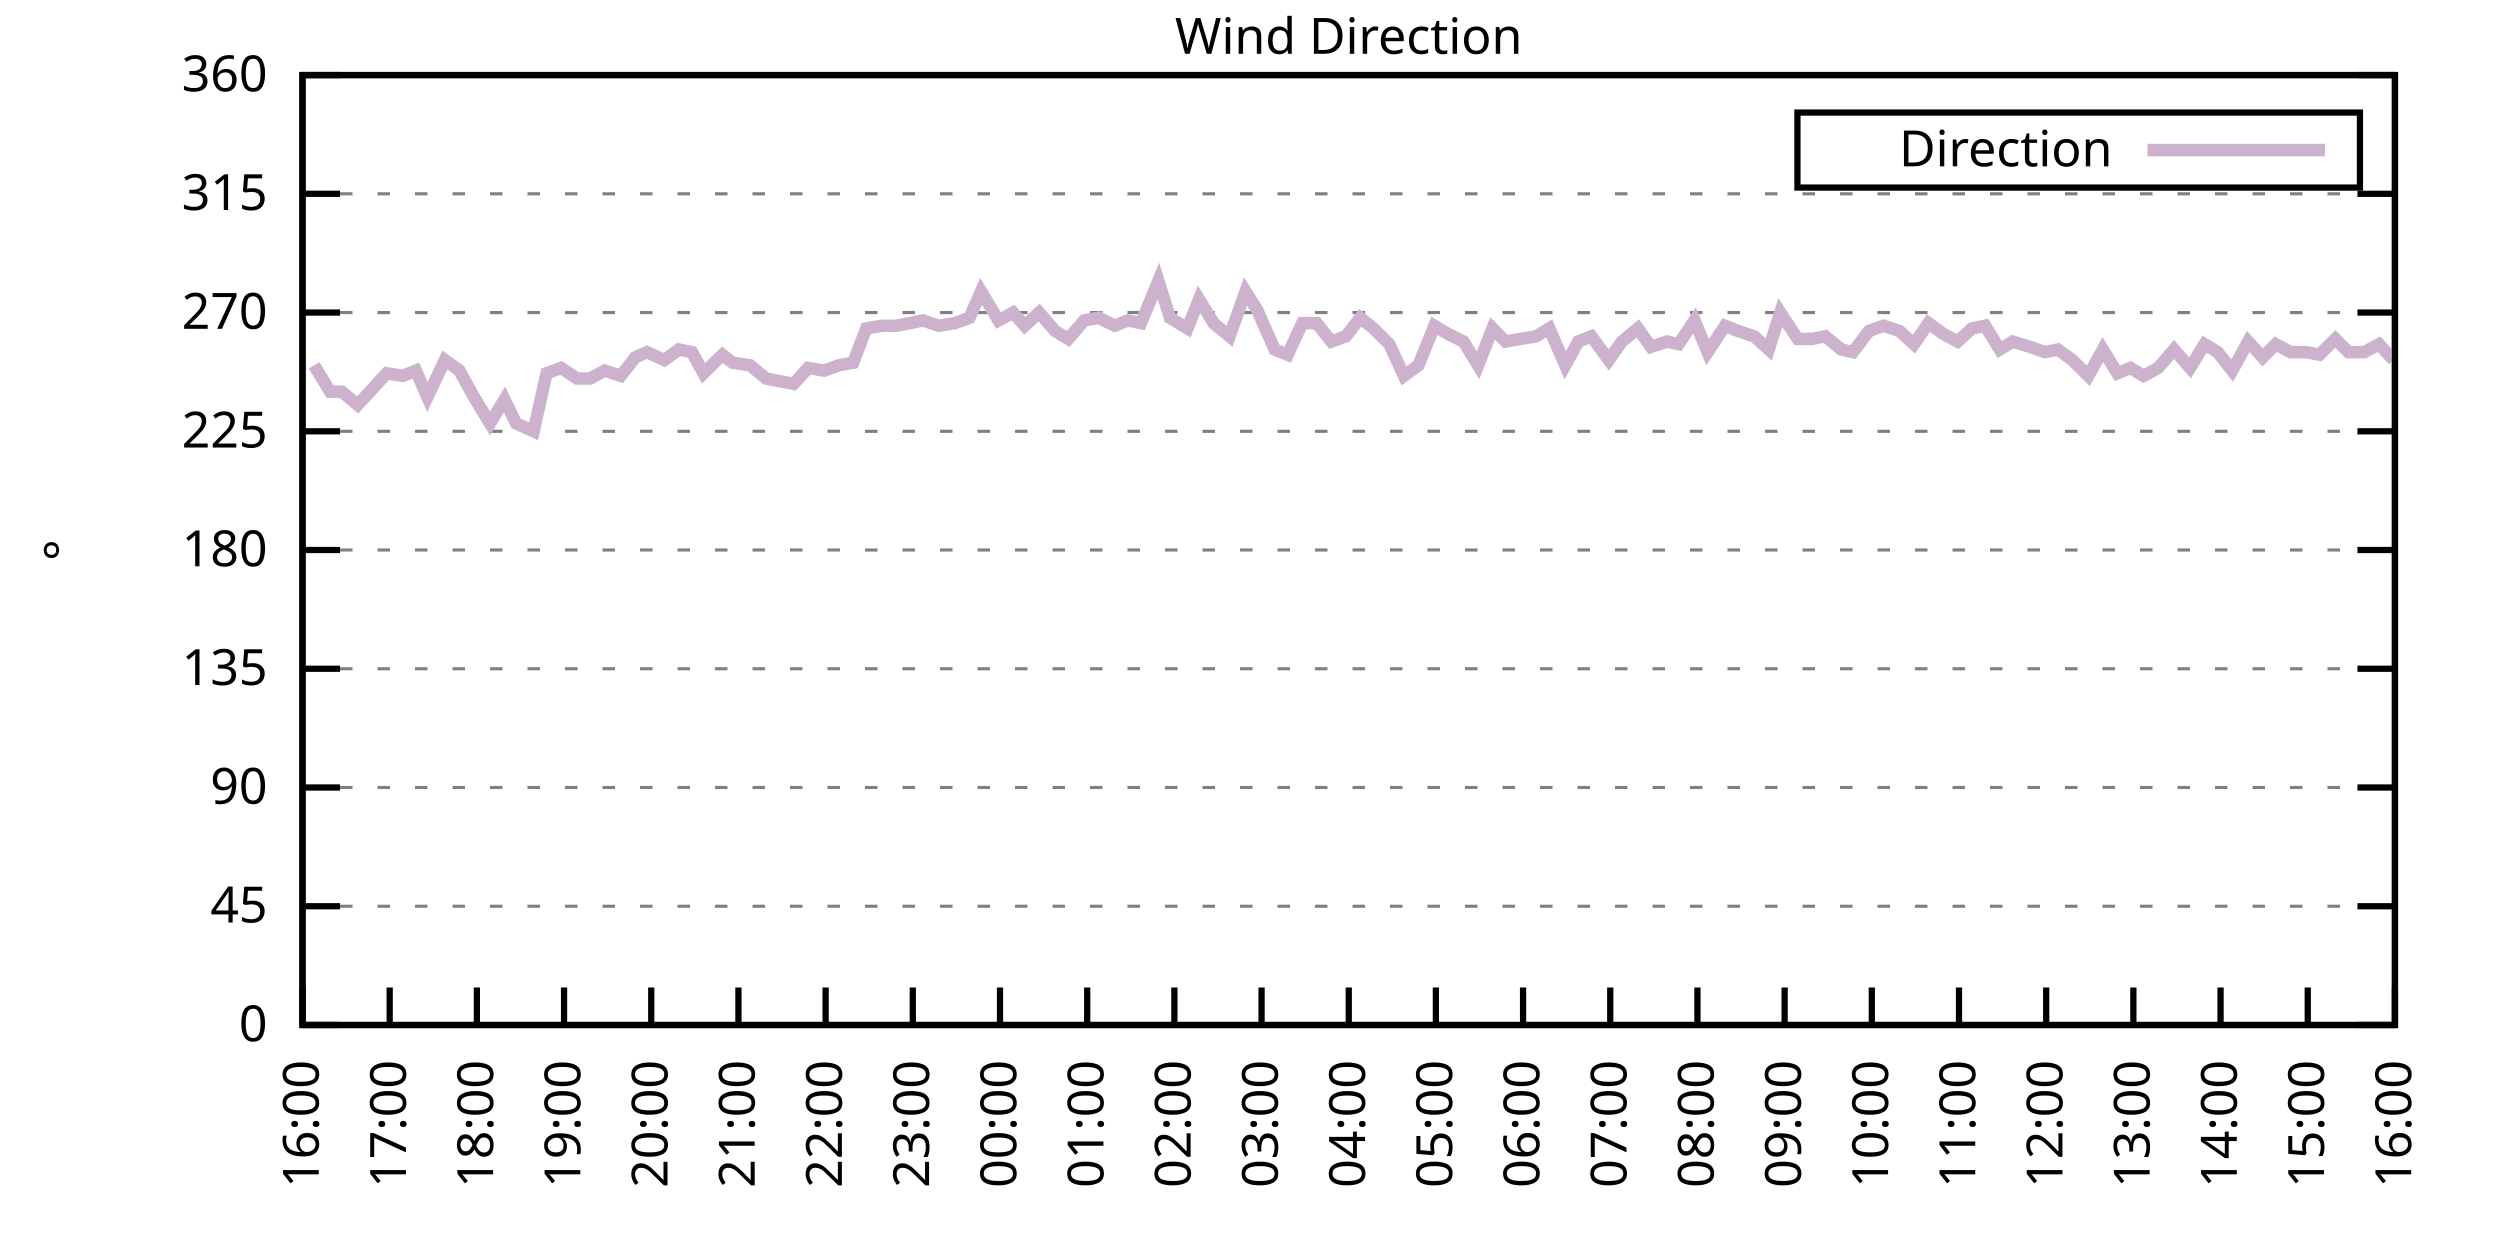
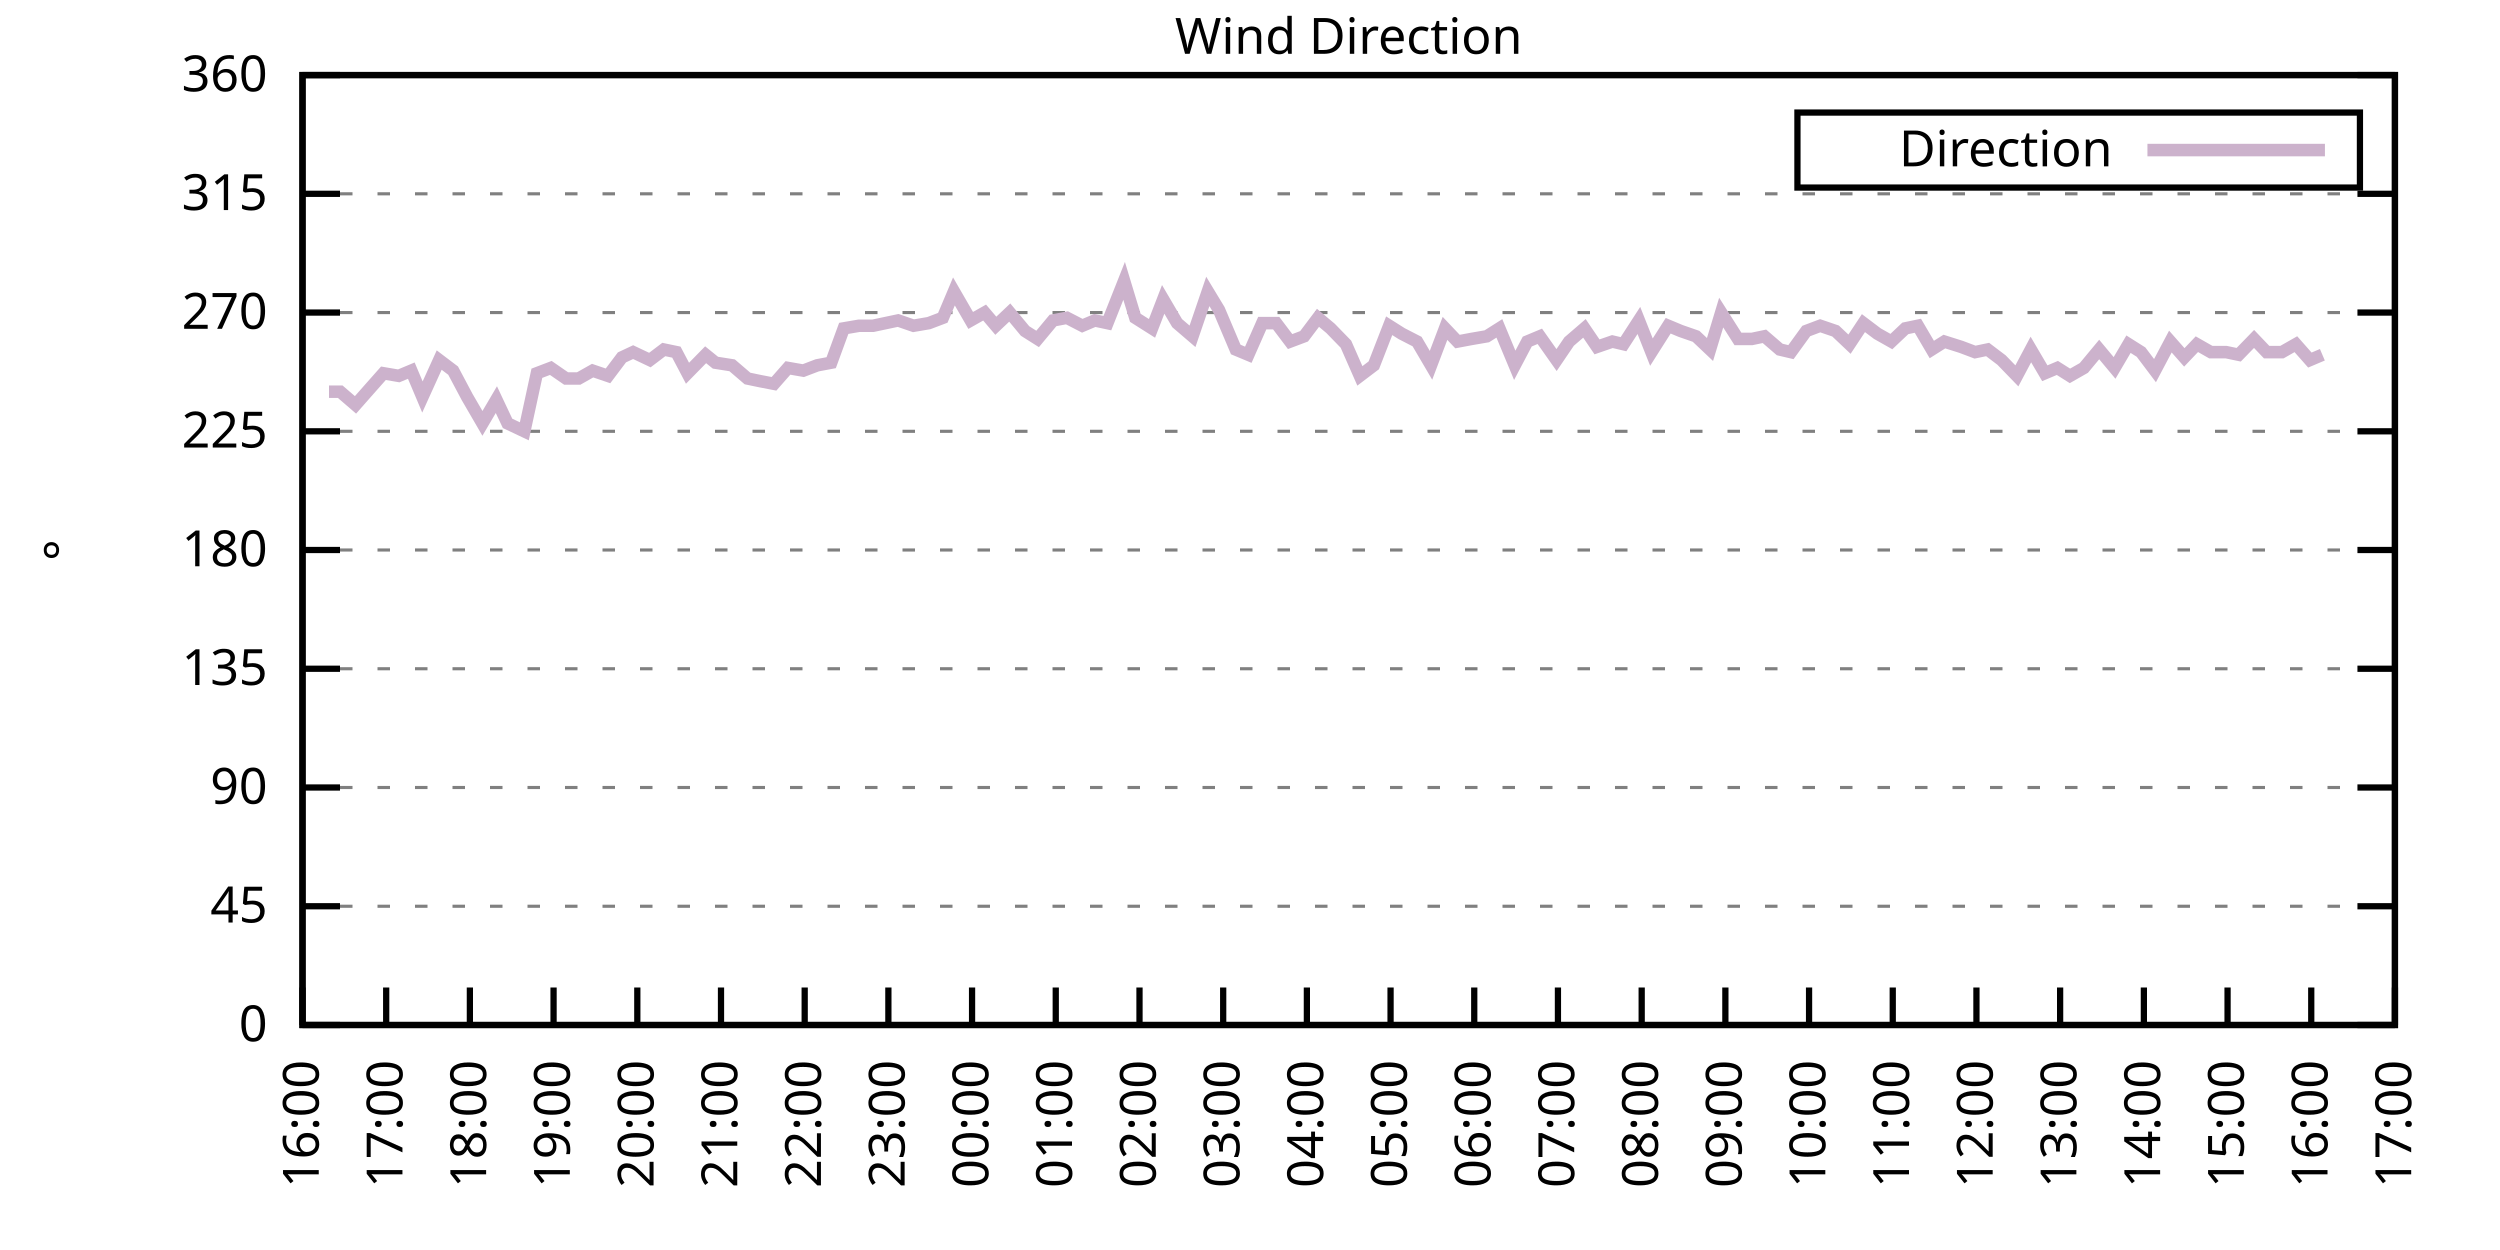
<svg xmlns="http://www.w3.org/2000/svg" xmlns:xlink="http://www.w3.org/1999/xlink" width="400" height="200" viewBox="0 0 400 200">
  <g id="gnuplot_canvas">
    <rect x="0" y="0" width="400" height="200" fill="none" />
    <defs>
      <circle id="gpDot" r="0.5" stroke-width="0.5" stroke="currentColor" />
      <path id="gpPt0" stroke-width="0.333" stroke="currentColor" d="M-1,0 h2 M0,-1 v2" />
      <path id="gpPt1" stroke-width="0.333" stroke="currentColor" d="M-1,-1 L1,1 M1,-1 L-1,1" />
      <path id="gpPt2" stroke-width="0.333" stroke="currentColor" d="M-1,0 L1,0 M0,-1 L0,1 M-1,-1 L1,1 M-1,1 L1,-1" />
      <rect id="gpPt3" stroke-width="0.333" stroke="currentColor" x="-1" y="-1" width="2" height="2" />
      <rect id="gpPt4" stroke-width="0.333" stroke="currentColor" fill="currentColor" x="-1" y="-1" width="2" height="2" />
      <circle id="gpPt5" stroke-width="0.333" stroke="currentColor" cx="0" cy="0" r="1" />
      <use xlink:href="#gpPt5" id="gpPt6" fill="currentColor" stroke="none" />
      <path id="gpPt7" stroke-width="0.333" stroke="currentColor" d="M0,-1.33 L-1.33,0.67 L1.33,0.67 z" />
      <use xlink:href="#gpPt7" id="gpPt8" fill="currentColor" stroke="none" />
      <use xlink:href="#gpPt7" id="gpPt9" stroke="currentColor" transform="rotate(180)" />
      <use xlink:href="#gpPt9" id="gpPt10" fill="currentColor" stroke="none" />
      <use xlink:href="#gpPt3" id="gpPt11" stroke="currentColor" transform="rotate(45)" />
      <use xlink:href="#gpPt11" id="gpPt12" fill="currentColor" stroke="none" />
      <path id="gpPt13" stroke-width="0.333" stroke="currentColor" d="M0,1.330 L1.265,0.411 L0.782,-1.067 L-0.782,-1.076 L-1.265,0.411 z" />
      <use xlink:href="#gpPt13" id="gpPt14" fill="currentColor" stroke="none" />
      <filter id="textbox" filterUnits="objectBoundingBox" x="0" y="0" height="1" width="1">
        <feFlood flood-color="white" flood-opacity="1" result="bgnd" />
        <feComposite in="SourceGraphic" in2="bgnd" operator="atop" />
      </filter>
      <filter id="greybox" filterUnits="objectBoundingBox" x="0" y="0" height="1" width="1">
        <feFlood flood-color="lightgrey" flood-opacity="1" result="grey" />
        <feComposite in="SourceGraphic" in2="grey" operator="atop" />
      </filter>
    </defs>
    <g fill="none" color="white" stroke="currentColor" stroke-width="1.00" stroke-linecap="butt" stroke-linejoin="miter">
</g>
    <g fill="none" color="black" stroke="currentColor" stroke-width="1.00" stroke-linecap="butt" stroke-linejoin="miter">
      <g stroke="none" shape-rendering="crispEdges">
        <polygon fill="rgb(255, 255, 255)" points="48.40,164.00 383.18,164.00 383.18,12.02 48.40,12.02 " />
      </g>
    </g>
    <g fill="none" color="black" stroke="currentColor" stroke-width="1.00" stroke-linecap="butt" stroke-linejoin="miter">
</g>
    <g fill="none" color="black" stroke="black" stroke-width="0.50" stroke-linecap="butt" stroke-linejoin="miter">
</g>
    <g fill="none" color="gray" stroke="currentColor" stroke-width="0.50" stroke-linecap="butt" stroke-linejoin="miter">
      <path stroke="gray" stroke-dasharray="2,4" class="gridline" d="M48.40,164.00 L383.19,164.00  " />
    </g>
    <g fill="none" color="gray" stroke="gray" stroke-width="1.00" stroke-linecap="butt" stroke-linejoin="miter">
</g>
    <g fill="none" color="black" stroke="currentColor" stroke-width="1.00" stroke-linecap="butt" stroke-linejoin="miter">
      <path stroke="black" d="M48.40,164.00 L54.40,164.00 M383.19,164.00 L377.19,164.00  " />
      <g transform="translate(42.80,166.60)" stroke="none" fill="black" font-family="Sans" font-size="8.00" text-anchor="end">
        <text>
          <tspan font-family="Sans"> 0</tspan>
        </text>
      </g>
    </g>
    <g fill="none" color="black" stroke="currentColor" stroke-width="1.00" stroke-linecap="butt" stroke-linejoin="miter">
</g>
    <g fill="none" color="black" stroke="black" stroke-width="0.50" stroke-linecap="butt" stroke-linejoin="miter">
</g>
    <g fill="none" color="gray" stroke="currentColor" stroke-width="0.50" stroke-linecap="butt" stroke-linejoin="miter">
      <path stroke="gray" stroke-dasharray="2,4" class="gridline" d="M48.40,145.00 L383.19,145.00  " />
    </g>
    <g fill="none" color="gray" stroke="gray" stroke-width="1.00" stroke-linecap="butt" stroke-linejoin="miter">
</g>
    <g fill="none" color="black" stroke="currentColor" stroke-width="1.00" stroke-linecap="butt" stroke-linejoin="miter">
      <path stroke="black" d="M48.40,145.00 L54.40,145.00 M383.19,145.00 L377.19,145.00  " />
      <g transform="translate(42.80,147.60)" stroke="none" fill="black" font-family="Sans" font-size="8.00" text-anchor="end">
        <text>
          <tspan font-family="Sans"> 45</tspan>
        </text>
      </g>
    </g>
    <g fill="none" color="black" stroke="currentColor" stroke-width="1.00" stroke-linecap="butt" stroke-linejoin="miter">
</g>
    <g fill="none" color="black" stroke="black" stroke-width="0.50" stroke-linecap="butt" stroke-linejoin="miter">
</g>
    <g fill="none" color="gray" stroke="currentColor" stroke-width="0.50" stroke-linecap="butt" stroke-linejoin="miter">
      <path stroke="gray" stroke-dasharray="2,4" class="gridline" d="M48.40,126.00 L383.19,126.00  " />
    </g>
    <g fill="none" color="gray" stroke="gray" stroke-width="1.00" stroke-linecap="butt" stroke-linejoin="miter">
</g>
    <g fill="none" color="black" stroke="currentColor" stroke-width="1.00" stroke-linecap="butt" stroke-linejoin="miter">
      <path stroke="black" d="M48.40,126.00 L54.40,126.00 M383.19,126.00 L377.19,126.00  " />
      <g transform="translate(42.80,128.60)" stroke="none" fill="black" font-family="Sans" font-size="8.00" text-anchor="end">
        <text>
          <tspan font-family="Sans"> 90</tspan>
        </text>
      </g>
    </g>
    <g fill="none" color="black" stroke="currentColor" stroke-width="1.00" stroke-linecap="butt" stroke-linejoin="miter">
</g>
    <g fill="none" color="black" stroke="black" stroke-width="0.50" stroke-linecap="butt" stroke-linejoin="miter">
</g>
    <g fill="none" color="gray" stroke="currentColor" stroke-width="0.50" stroke-linecap="butt" stroke-linejoin="miter">
      <path stroke="gray" stroke-dasharray="2,4" class="gridline" d="M48.40,107.00 L383.19,107.00  " />
    </g>
    <g fill="none" color="gray" stroke="gray" stroke-width="1.00" stroke-linecap="butt" stroke-linejoin="miter">
</g>
    <g fill="none" color="black" stroke="currentColor" stroke-width="1.00" stroke-linecap="butt" stroke-linejoin="miter">
      <path stroke="black" d="M48.40,107.00 L54.40,107.00 M383.19,107.00 L377.19,107.00  " />
      <g transform="translate(42.80,109.60)" stroke="none" fill="black" font-family="Sans" font-size="8.00" text-anchor="end">
        <text>
          <tspan font-family="Sans"> 135</tspan>
        </text>
      </g>
    </g>
    <g fill="none" color="black" stroke="currentColor" stroke-width="1.00" stroke-linecap="butt" stroke-linejoin="miter">
</g>
    <g fill="none" color="black" stroke="black" stroke-width="0.50" stroke-linecap="butt" stroke-linejoin="miter">
</g>
    <g fill="none" color="gray" stroke="currentColor" stroke-width="0.50" stroke-linecap="butt" stroke-linejoin="miter">
      <path stroke="gray" stroke-dasharray="2,4" class="gridline" d="M48.40,88.00 L383.19,88.00  " />
    </g>
    <g fill="none" color="gray" stroke="gray" stroke-width="1.00" stroke-linecap="butt" stroke-linejoin="miter">
</g>
    <g fill="none" color="black" stroke="currentColor" stroke-width="1.00" stroke-linecap="butt" stroke-linejoin="miter">
      <path stroke="black" d="M48.40,88.00 L54.40,88.00 M383.19,88.00 L377.19,88.00  " />
      <g transform="translate(42.80,90.60)" stroke="none" fill="black" font-family="Sans" font-size="8.00" text-anchor="end">
        <text>
          <tspan font-family="Sans"> 180</tspan>
        </text>
      </g>
    </g>
    <g fill="none" color="black" stroke="currentColor" stroke-width="1.00" stroke-linecap="butt" stroke-linejoin="miter">
</g>
    <g fill="none" color="black" stroke="black" stroke-width="0.50" stroke-linecap="butt" stroke-linejoin="miter">
</g>
    <g fill="none" color="gray" stroke="currentColor" stroke-width="0.50" stroke-linecap="butt" stroke-linejoin="miter">
      <path stroke="gray" stroke-dasharray="2,4" class="gridline" d="M48.40,69.01 L383.19,69.01  " />
    </g>
    <g fill="none" color="gray" stroke="gray" stroke-width="1.00" stroke-linecap="butt" stroke-linejoin="miter">
</g>
    <g fill="none" color="black" stroke="currentColor" stroke-width="1.00" stroke-linecap="butt" stroke-linejoin="miter">
      <path stroke="black" d="M48.40,69.01 L54.40,69.01 M383.19,69.01 L377.19,69.01  " />
      <g transform="translate(42.80,71.61)" stroke="none" fill="black" font-family="Sans" font-size="8.00" text-anchor="end">
        <text>
          <tspan font-family="Sans"> 225</tspan>
        </text>
      </g>
    </g>
    <g fill="none" color="black" stroke="currentColor" stroke-width="1.00" stroke-linecap="butt" stroke-linejoin="miter">
</g>
    <g fill="none" color="black" stroke="black" stroke-width="0.50" stroke-linecap="butt" stroke-linejoin="miter">
</g>
    <g fill="none" color="gray" stroke="currentColor" stroke-width="0.50" stroke-linecap="butt" stroke-linejoin="miter">
      <path stroke="gray" stroke-dasharray="2,4" class="gridline" d="M48.40,50.01 L383.19,50.01  " />
    </g>
    <g fill="none" color="gray" stroke="gray" stroke-width="1.00" stroke-linecap="butt" stroke-linejoin="miter">
</g>
    <g fill="none" color="black" stroke="currentColor" stroke-width="1.00" stroke-linecap="butt" stroke-linejoin="miter">
      <path stroke="black" d="M48.40,50.01 L54.40,50.01 M383.19,50.01 L377.19,50.01  " />
      <g transform="translate(42.80,52.61)" stroke="none" fill="black" font-family="Sans" font-size="8.00" text-anchor="end">
        <text>
          <tspan font-family="Sans"> 270</tspan>
        </text>
      </g>
    </g>
    <g fill="none" color="black" stroke="currentColor" stroke-width="1.00" stroke-linecap="butt" stroke-linejoin="miter">
</g>
    <g fill="none" color="black" stroke="black" stroke-width="0.50" stroke-linecap="butt" stroke-linejoin="miter">
</g>
    <g fill="none" color="gray" stroke="currentColor" stroke-width="0.50" stroke-linecap="butt" stroke-linejoin="miter">
      <path stroke="gray" stroke-dasharray="2,4" class="gridline" d="M48.40,31.01 L383.19,31.01  " />
    </g>
    <g fill="none" color="gray" stroke="gray" stroke-width="1.00" stroke-linecap="butt" stroke-linejoin="miter">
</g>
    <g fill="none" color="black" stroke="currentColor" stroke-width="1.00" stroke-linecap="butt" stroke-linejoin="miter">
      <path stroke="black" d="M48.40,31.01 L54.40,31.01 M383.19,31.01 L377.19,31.01  " />
      <g transform="translate(42.80,33.61)" stroke="none" fill="black" font-family="Sans" font-size="8.00" text-anchor="end">
        <text>
          <tspan font-family="Sans"> 315</tspan>
        </text>
      </g>
    </g>
    <g fill="none" color="black" stroke="currentColor" stroke-width="1.00" stroke-linecap="butt" stroke-linejoin="miter">
</g>
    <g fill="none" color="black" stroke="black" stroke-width="0.50" stroke-linecap="butt" stroke-linejoin="miter">
</g>
    <g fill="none" color="gray" stroke="currentColor" stroke-width="0.50" stroke-linecap="butt" stroke-linejoin="miter">
      <path stroke="gray" stroke-dasharray="2,4" class="gridline" d="M48.40,12.01 L383.19,12.01  " />
    </g>
    <g fill="none" color="gray" stroke="gray" stroke-width="1.00" stroke-linecap="butt" stroke-linejoin="miter">
</g>
    <g fill="none" color="black" stroke="currentColor" stroke-width="1.00" stroke-linecap="butt" stroke-linejoin="miter">
      <path stroke="black" d="M48.40,12.01 L54.40,12.01 M383.19,12.01 L377.19,12.01  " />
      <g transform="translate(42.80,14.61)" stroke="none" fill="black" font-family="Sans" font-size="8.00" text-anchor="end">
        <text>
          <tspan font-family="Sans"> 360</tspan>
        </text>
      </g>
    </g>
    <g fill="none" color="black" stroke="currentColor" stroke-width="1.00" stroke-linecap="butt" stroke-linejoin="miter">
      <path stroke="black" d="M48.40,164.00 L48.40,158.00  " />
      <g transform="translate(51.00,169.60) rotate(270.00)" stroke="none" fill="black" font-family="Sans" font-size="8.00" text-anchor="end">
        <text>
          <tspan font-family="Sans">16:00</tspan>
        </text>
      </g>
    </g>
    <g fill="none" color="black" stroke="currentColor" stroke-width="1.00" stroke-linecap="butt" stroke-linejoin="miter">
-       <path stroke="black" d="M62.35,164.00 L62.35,158.00  " />
-       <g transform="translate(64.95,169.60) rotate(270.00)" stroke="none" fill="black" font-family="Sans" font-size="8.00" text-anchor="end">
+       <path stroke="black" d="M61.79,164.00 L61.79,158.00  " />
+       <g transform="translate(64.39,169.60) rotate(270.00)" stroke="none" fill="black" font-family="Sans" font-size="8.00" text-anchor="end">
        <text>
          <tspan font-family="Sans">17:00</tspan>
        </text>
      </g>
    </g>
    <g fill="none" color="black" stroke="currentColor" stroke-width="1.00" stroke-linecap="butt" stroke-linejoin="miter">
-       <path stroke="black" d="M76.30,164.00 L76.30,158.00  " />
-       <g transform="translate(78.90,169.60) rotate(270.00)" stroke="none" fill="black" font-family="Sans" font-size="8.00" text-anchor="end">
+       <path stroke="black" d="M75.18,164.00 L75.18,158.00  " />
+       <g transform="translate(77.78,169.60) rotate(270.00)" stroke="none" fill="black" font-family="Sans" font-size="8.00" text-anchor="end">
        <text>
          <tspan font-family="Sans">18:00</tspan>
        </text>
      </g>
    </g>
    <g fill="none" color="black" stroke="currentColor" stroke-width="1.00" stroke-linecap="butt" stroke-linejoin="miter">
-       <path stroke="black" d="M90.25,164.00 L90.25,158.00  " />
-       <g transform="translate(92.85,169.60) rotate(270.00)" stroke="none" fill="black" font-family="Sans" font-size="8.00" text-anchor="end">
+       <path stroke="black" d="M88.57,164.00 L88.57,158.00  " />
+       <g transform="translate(91.17,169.60) rotate(270.00)" stroke="none" fill="black" font-family="Sans" font-size="8.00" text-anchor="end">
        <text>
          <tspan font-family="Sans">19:00</tspan>
        </text>
      </g>
    </g>
    <g fill="none" color="black" stroke="currentColor" stroke-width="1.00" stroke-linecap="butt" stroke-linejoin="miter">
-       <path stroke="black" d="M104.20,164.00 L104.20,158.00  " />
-       <g transform="translate(106.80,169.60) rotate(270.00)" stroke="none" fill="black" font-family="Sans" font-size="8.00" text-anchor="end">
+       <path stroke="black" d="M101.97,164.00 L101.97,158.00  " />
+       <g transform="translate(104.57,169.60) rotate(270.00)" stroke="none" fill="black" font-family="Sans" font-size="8.00" text-anchor="end">
        <text>
          <tspan font-family="Sans">20:00</tspan>
        </text>
      </g>
    </g>
    <g fill="none" color="black" stroke="currentColor" stroke-width="1.00" stroke-linecap="butt" stroke-linejoin="miter">
-       <path stroke="black" d="M118.15,164.00 L118.15,158.00  " />
-       <g transform="translate(120.75,169.60) rotate(270.00)" stroke="none" fill="black" font-family="Sans" font-size="8.00" text-anchor="end">
+       <path stroke="black" d="M115.36,164.00 L115.36,158.00  " />
+       <g transform="translate(117.96,169.60) rotate(270.00)" stroke="none" fill="black" font-family="Sans" font-size="8.00" text-anchor="end">
        <text>
          <tspan font-family="Sans">21:00</tspan>
        </text>
      </g>
    </g>
    <g fill="none" color="black" stroke="currentColor" stroke-width="1.00" stroke-linecap="butt" stroke-linejoin="miter">
-       <path stroke="black" d="M132.10,164.00 L132.10,158.00  " />
-       <g transform="translate(134.70,169.60) rotate(270.00)" stroke="none" fill="black" font-family="Sans" font-size="8.00" text-anchor="end">
+       <path stroke="black" d="M128.75,164.00 L128.75,158.00  " />
+       <g transform="translate(131.35,169.60) rotate(270.00)" stroke="none" fill="black" font-family="Sans" font-size="8.00" text-anchor="end">
        <text>
          <tspan font-family="Sans">22:00</tspan>
        </text>
      </g>
    </g>
    <g fill="none" color="black" stroke="currentColor" stroke-width="1.00" stroke-linecap="butt" stroke-linejoin="miter">
-       <path stroke="black" d="M146.05,164.00 L146.05,158.00  " />
-       <g transform="translate(148.65,169.60) rotate(270.00)" stroke="none" fill="black" font-family="Sans" font-size="8.00" text-anchor="end">
+       <path stroke="black" d="M142.14,164.00 L142.14,158.00  " />
+       <g transform="translate(144.74,169.60) rotate(270.00)" stroke="none" fill="black" font-family="Sans" font-size="8.00" text-anchor="end">
        <text>
          <tspan font-family="Sans">23:00</tspan>
        </text>
      </g>
    </g>
    <g fill="none" color="black" stroke="currentColor" stroke-width="1.00" stroke-linecap="butt" stroke-linejoin="miter">
-       <path stroke="black" d="M160.00,164.00 L160.00,158.00  " />
-       <g transform="translate(162.60,169.60) rotate(270.00)" stroke="none" fill="black" font-family="Sans" font-size="8.00" text-anchor="end">
+       <path stroke="black" d="M155.53,164.00 L155.53,158.00  " />
+       <g transform="translate(158.13,169.60) rotate(270.00)" stroke="none" fill="black" font-family="Sans" font-size="8.00" text-anchor="end">
        <text>
          <tspan font-family="Sans">00:00</tspan>
        </text>
      </g>
    </g>
    <g fill="none" color="black" stroke="currentColor" stroke-width="1.00" stroke-linecap="butt" stroke-linejoin="miter">
-       <path stroke="black" d="M173.95,164.00 L173.95,158.00  " />
-       <g transform="translate(176.55,169.60) rotate(270.00)" stroke="none" fill="black" font-family="Sans" font-size="8.00" text-anchor="end">
+       <path stroke="black" d="M168.92,164.00 L168.92,158.00  " />
+       <g transform="translate(171.52,169.60) rotate(270.00)" stroke="none" fill="black" font-family="Sans" font-size="8.00" text-anchor="end">
        <text>
          <tspan font-family="Sans">01:00</tspan>
        </text>
      </g>
    </g>
    <g fill="none" color="black" stroke="currentColor" stroke-width="1.00" stroke-linecap="butt" stroke-linejoin="miter">
-       <path stroke="black" d="M187.90,164.00 L187.90,158.00  " />
-       <g transform="translate(190.50,169.60) rotate(270.00)" stroke="none" fill="black" font-family="Sans" font-size="8.00" text-anchor="end">
+       <path stroke="black" d="M182.32,164.00 L182.32,158.00  " />
+       <g transform="translate(184.92,169.60) rotate(270.00)" stroke="none" fill="black" font-family="Sans" font-size="8.00" text-anchor="end">
        <text>
          <tspan font-family="Sans">02:00</tspan>
        </text>
      </g>
    </g>
    <g fill="none" color="black" stroke="currentColor" stroke-width="1.00" stroke-linecap="butt" stroke-linejoin="miter">
-       <path stroke="black" d="M201.85,164.00 L201.85,158.00  " />
-       <g transform="translate(204.45,169.60) rotate(270.00)" stroke="none" fill="black" font-family="Sans" font-size="8.00" text-anchor="end">
+       <path stroke="black" d="M195.71,164.00 L195.71,158.00  " />
+       <g transform="translate(198.31,169.60) rotate(270.00)" stroke="none" fill="black" font-family="Sans" font-size="8.00" text-anchor="end">
        <text>
          <tspan font-family="Sans">03:00</tspan>
        </text>
      </g>
    </g>
    <g fill="none" color="black" stroke="currentColor" stroke-width="1.00" stroke-linecap="butt" stroke-linejoin="miter">
-       <path stroke="black" d="M215.80,164.00 L215.80,158.00  " />
-       <g transform="translate(218.40,169.60) rotate(270.00)" stroke="none" fill="black" font-family="Sans" font-size="8.00" text-anchor="end">
+       <path stroke="black" d="M209.10,164.00 L209.10,158.00  " />
+       <g transform="translate(211.70,169.60) rotate(270.00)" stroke="none" fill="black" font-family="Sans" font-size="8.00" text-anchor="end">
        <text>
          <tspan font-family="Sans">04:00</tspan>
        </text>
      </g>
    </g>
    <g fill="none" color="black" stroke="currentColor" stroke-width="1.00" stroke-linecap="butt" stroke-linejoin="miter">
-       <path stroke="black" d="M229.74,164.00 L229.74,158.00  " />
-       <g transform="translate(232.34,169.60) rotate(270.00)" stroke="none" fill="black" font-family="Sans" font-size="8.00" text-anchor="end">
+       <path stroke="black" d="M222.49,164.00 L222.49,158.00  " />
+       <g transform="translate(225.09,169.60) rotate(270.00)" stroke="none" fill="black" font-family="Sans" font-size="8.00" text-anchor="end">
        <text>
          <tspan font-family="Sans">05:00</tspan>
        </text>
      </g>
    </g>
    <g fill="none" color="black" stroke="currentColor" stroke-width="1.00" stroke-linecap="butt" stroke-linejoin="miter">
-       <path stroke="black" d="M243.69,164.00 L243.69,158.00  " />
-       <g transform="translate(246.29,169.60) rotate(270.00)" stroke="none" fill="black" font-family="Sans" font-size="8.00" text-anchor="end">
+       <path stroke="black" d="M235.88,164.00 L235.88,158.00  " />
+       <g transform="translate(238.48,169.60) rotate(270.00)" stroke="none" fill="black" font-family="Sans" font-size="8.00" text-anchor="end">
        <text>
          <tspan font-family="Sans">06:00</tspan>
        </text>
      </g>
    </g>
    <g fill="none" color="black" stroke="currentColor" stroke-width="1.00" stroke-linecap="butt" stroke-linejoin="miter">
-       <path stroke="black" d="M257.64,164.00 L257.64,158.00  " />
-       <g transform="translate(260.24,169.60) rotate(270.00)" stroke="none" fill="black" font-family="Sans" font-size="8.00" text-anchor="end">
+       <path stroke="black" d="M249.27,164.00 L249.27,158.00  " />
+       <g transform="translate(251.87,169.60) rotate(270.00)" stroke="none" fill="black" font-family="Sans" font-size="8.00" text-anchor="end">
        <text>
          <tspan font-family="Sans">07:00</tspan>
        </text>
      </g>
    </g>
    <g fill="none" color="black" stroke="currentColor" stroke-width="1.00" stroke-linecap="butt" stroke-linejoin="miter">
-       <path stroke="black" d="M271.59,164.00 L271.59,158.00  " />
-       <g transform="translate(274.19,169.60) rotate(270.00)" stroke="none" fill="black" font-family="Sans" font-size="8.00" text-anchor="end">
+       <path stroke="black" d="M262.67,164.00 L262.67,158.00  " />
+       <g transform="translate(265.27,169.60) rotate(270.00)" stroke="none" fill="black" font-family="Sans" font-size="8.00" text-anchor="end">
        <text>
          <tspan font-family="Sans">08:00</tspan>
        </text>
      </g>
    </g>
    <g fill="none" color="black" stroke="currentColor" stroke-width="1.00" stroke-linecap="butt" stroke-linejoin="miter">
-       <path stroke="black" d="M285.54,164.00 L285.54,158.00  " />
-       <g transform="translate(288.14,169.60) rotate(270.00)" stroke="none" fill="black" font-family="Sans" font-size="8.00" text-anchor="end">
+       <path stroke="black" d="M276.06,164.00 L276.06,158.00  " />
+       <g transform="translate(278.66,169.60) rotate(270.00)" stroke="none" fill="black" font-family="Sans" font-size="8.00" text-anchor="end">
        <text>
          <tspan font-family="Sans">09:00</tspan>
        </text>
      </g>
    </g>
    <g fill="none" color="black" stroke="currentColor" stroke-width="1.00" stroke-linecap="butt" stroke-linejoin="miter">
-       <path stroke="black" d="M299.49,164.00 L299.49,158.00  " />
-       <g transform="translate(302.09,169.60) rotate(270.00)" stroke="none" fill="black" font-family="Sans" font-size="8.00" text-anchor="end">
+       <path stroke="black" d="M289.45,164.00 L289.45,158.00  " />
+       <g transform="translate(292.05,169.60) rotate(270.00)" stroke="none" fill="black" font-family="Sans" font-size="8.00" text-anchor="end">
        <text>
          <tspan font-family="Sans">10:00</tspan>
        </text>
      </g>
    </g>
    <g fill="none" color="black" stroke="currentColor" stroke-width="1.00" stroke-linecap="butt" stroke-linejoin="miter">
-       <path stroke="black" d="M313.44,164.00 L313.44,158.00  " />
-       <g transform="translate(316.04,169.60) rotate(270.00)" stroke="none" fill="black" font-family="Sans" font-size="8.00" text-anchor="end">
+       <path stroke="black" d="M302.84,164.00 L302.84,158.00  " />
+       <g transform="translate(305.44,169.60) rotate(270.00)" stroke="none" fill="black" font-family="Sans" font-size="8.00" text-anchor="end">
        <text>
          <tspan font-family="Sans">11:00</tspan>
        </text>
      </g>
    </g>
    <g fill="none" color="black" stroke="currentColor" stroke-width="1.00" stroke-linecap="butt" stroke-linejoin="miter">
-       <path stroke="black" d="M327.39,164.00 L327.39,158.00  " />
-       <g transform="translate(329.99,169.60) rotate(270.00)" stroke="none" fill="black" font-family="Sans" font-size="8.00" text-anchor="end">
+       <path stroke="black" d="M316.23,164.00 L316.23,158.00  " />
+       <g transform="translate(318.83,169.60) rotate(270.00)" stroke="none" fill="black" font-family="Sans" font-size="8.00" text-anchor="end">
        <text>
          <tspan font-family="Sans">12:00</tspan>
        </text>
      </g>
    </g>
    <g fill="none" color="black" stroke="currentColor" stroke-width="1.00" stroke-linecap="butt" stroke-linejoin="miter">
-       <path stroke="black" d="M341.34,164.00 L341.34,158.00  " />
-       <g transform="translate(343.94,169.60) rotate(270.00)" stroke="none" fill="black" font-family="Sans" font-size="8.00" text-anchor="end">
+       <path stroke="black" d="M329.62,164.00 L329.62,158.00  " />
+       <g transform="translate(332.22,169.60) rotate(270.00)" stroke="none" fill="black" font-family="Sans" font-size="8.00" text-anchor="end">
        <text>
          <tspan font-family="Sans">13:00</tspan>
        </text>
      </g>
    </g>
    <g fill="none" color="black" stroke="currentColor" stroke-width="1.00" stroke-linecap="butt" stroke-linejoin="miter">
-       <path stroke="black" d="M355.29,164.00 L355.29,158.00  " />
-       <g transform="translate(357.89,169.60) rotate(270.00)" stroke="none" fill="black" font-family="Sans" font-size="8.00" text-anchor="end">
+       <path stroke="black" d="M343.02,164.00 L343.02,158.00  " />
+       <g transform="translate(345.62,169.60) rotate(270.00)" stroke="none" fill="black" font-family="Sans" font-size="8.00" text-anchor="end">
        <text>
          <tspan font-family="Sans">14:00</tspan>
        </text>
      </g>
    </g>
    <g fill="none" color="black" stroke="currentColor" stroke-width="1.00" stroke-linecap="butt" stroke-linejoin="miter">
-       <path stroke="black" d="M369.24,164.00 L369.24,158.00  " />
-       <g transform="translate(371.84,169.60) rotate(270.00)" stroke="none" fill="black" font-family="Sans" font-size="8.00" text-anchor="end">
+       <path stroke="black" d="M356.41,164.00 L356.41,158.00  " />
+       <g transform="translate(359.01,169.60) rotate(270.00)" stroke="none" fill="black" font-family="Sans" font-size="8.00" text-anchor="end">
        <text>
          <tspan font-family="Sans">15:00</tspan>
+         </text>
+       </g>
+     </g>
+     <g fill="none" color="black" stroke="currentColor" stroke-width="1.00" stroke-linecap="butt" stroke-linejoin="miter">
+       <path stroke="black" d="M369.80,164.00 L369.80,158.00  " />
+       <g transform="translate(372.40,169.60) rotate(270.00)" stroke="none" fill="black" font-family="Sans" font-size="8.00" text-anchor="end">
+         <text>
+           <tspan font-family="Sans">16:00</tspan>
        </text>
      </g>
    </g>
    <g fill="none" color="black" stroke="currentColor" stroke-width="1.00" stroke-linecap="butt" stroke-linejoin="miter">
      <path stroke="black" d="M383.19,164.00 L383.19,158.00  " />
      <g transform="translate(385.79,169.60) rotate(270.00)" stroke="none" fill="black" font-family="Sans" font-size="8.00" text-anchor="end">
        <text>
-           <tspan font-family="Sans">16:00</tspan>
+           <tspan font-family="Sans">17:00</tspan>
        </text>
      </g>
    </g>
    <g fill="none" color="black" stroke="currentColor" stroke-width="1.00" stroke-linecap="butt" stroke-linejoin="miter">
</g>
    <g fill="none" color="black" stroke="currentColor" stroke-width="1.00" stroke-linecap="butt" stroke-linejoin="miter">
      <path stroke="black" d="M48.40,12.01 L48.40,164.00 L383.19,164.00 L383.19,12.01 L48.40,12.01 Z  " />
    </g>
    <g fill="none" color="black" stroke="currentColor" stroke-width="1.00" stroke-linecap="butt" stroke-linejoin="miter">
</g>
    <g fill="none" color="black" stroke="currentColor" stroke-width="1.00" stroke-linecap="butt" stroke-linejoin="miter">
      <path stroke="black" d="M287.59,30.01 L287.59,18.01 L377.59,18.01 L377.59,30.01 L287.59,30.01 Z  " />
    </g>
    <g id="Wind_direction_plot_1">
      <g fill="none" color="white" stroke="black" stroke-width="2.00" stroke-linecap="butt" stroke-linejoin="miter">
</g>
      <g fill="none" color="black" stroke="currentColor" stroke-width="2.00" stroke-linecap="butt" stroke-linejoin="miter">
        <g transform="translate(337.99,26.61)" stroke="none" fill="black" font-family="Sans" font-size="8.00" text-anchor="end">
          <text>
            <tspan font-family="Sans">Direction</tspan>
          </text>
        </g>
      </g>
      <g fill="none" color="black" stroke="currentColor" stroke-width="2.00" stroke-linecap="butt" stroke-linejoin="miter">
-         <path stroke="rgb(204, 178, 204)" d="M343.59,24.01 L371.99,24.01 M50.26,58.45 L52.82,62.67 L54.68,62.67 L57.23,64.78 L59.56,62.25 L61.88,59.72   L64.44,60.14 L66.53,59.30 L68.39,63.52 L71.18,57.61 L73.51,59.30 L75.83,63.52 L78.39,67.74 L80.72,63.94   L82.58,67.74 L85.37,69.01 L87.46,59.72 L89.78,58.87 L92.34,60.56 L94.43,60.56 L96.76,59.30 L99.32,60.14   L101.64,57.18 L103.50,56.34 L106.29,57.61 L108.62,55.92 L110.71,56.34 L112.57,59.72 L115.59,56.76 L117.22,58.03   L120.01,58.45 L122.57,60.56 L124.66,60.98 L126.98,61.41 L129.31,58.87 L131.87,59.30 L134.19,58.45 L136.51,58.03   L138.61,52.54 L141.16,52.12 L143.49,52.12 L147.67,51.27 L150.23,52.12 L152.79,51.70 L155.11,50.85 L156.97,46.63   L159.76,51.27 L162.09,50.01 L163.95,52.12 L166.27,50.01 L168.83,52.96 L170.92,54.23 L173.48,51.27 L175.81,50.85   L178.36,52.12 L180.46,51.27 L182.55,51.70 L185.34,44.94 L187.20,50.85 L189.99,52.54 L191.85,47.90 L194.17,51.70   L196.73,53.81 L199.29,46.63 L201.15,49.59 L203.94,55.92 L206.03,56.76 L208.36,51.70 L210.68,51.70 L213.01,54.65   L215.33,53.81 L217.65,50.85 L219.75,52.54 L222.30,55.07 L224.63,60.14 L226.95,58.45 L229.51,52.12 L231.60,53.39   L234.16,54.65 L236.49,58.45 L238.81,52.54 L240.90,54.65 L243.23,54.23 L245.79,53.81 L247.88,52.54 L250.44,58.45   L252.53,54.65 L254.62,53.81 L257.41,57.61 L259.50,54.65 L262.06,52.54 L264.15,55.50 L266.71,54.65 L268.57,55.07   L271.13,51.27 L273.22,56.34 L276.01,52.12 L278.10,52.96 L280.66,53.81 L282.99,55.92 L284.85,50.01 L287.64,54.23   L289.96,54.23 L292.05,53.81 L294.61,55.92 L296.47,56.34 L299.03,52.96 L301.35,52.12 L303.91,52.96 L306.23,55.07   L308.56,51.70 L310.88,53.39 L313.21,54.65 L315.53,52.54 L317.63,52.12 L319.95,55.92 L322.04,54.65 L324.83,55.50   L327.16,56.34 L329.25,55.92 L331.58,57.61 L334.13,60.14 L336.46,55.92 L338.78,59.72 L340.88,58.87 L342.97,60.14   L345.29,58.87 L347.85,55.92 L350.41,58.87 L352.73,55.07 L354.83,56.34 L357.15,59.30 L359.71,54.65 L362.03,57.18   L364.13,55.07 L366.45,56.34 L369.01,56.34 L371.10,56.76 L373.66,54.23 L375.75,56.34 L378.31,56.34 L380.63,55.07   L382.96,57.61  " />
+         <path stroke="rgb(204, 178, 204)" d="M343.59,24.01 L371.99,24.01 M52.64,62.67 L54.43,62.67 L56.88,64.78 L59.11,62.25 L61.35,59.72 L63.80,60.14   L65.81,59.30 L67.59,63.52 L70.27,57.61 L72.50,59.30 L74.74,63.52 L77.19,67.74 L79.42,63.94 L81.21,67.74   L83.89,69.01 L85.90,59.72 L88.13,58.87 L90.58,60.56 L92.59,60.56 L94.82,59.30 L97.28,60.14 L99.51,57.18   L101.30,56.34 L103.98,57.61 L106.21,55.92 L108.22,56.34 L110.00,59.72 L112.90,56.76 L114.47,58.03 L117.14,58.45   L119.60,60.56 L121.61,60.98 L123.84,61.41 L126.07,58.87 L128.53,59.30 L130.76,58.45 L132.99,58.03 L135.00,52.54   L137.45,52.12 L139.69,52.12 L143.70,51.27 L146.16,52.12 L148.61,51.70 L150.85,50.85 L152.63,46.63 L155.31,51.27   L157.54,50.01 L159.33,52.12 L161.56,50.01 L164.01,52.96 L166.02,54.23 L168.48,51.27 L170.71,50.85 L173.17,52.12   L175.17,51.27 L177.18,51.70 L179.86,44.94 L181.65,50.85 L184.32,52.54 L186.11,47.90 L188.34,51.70 L190.80,53.81   L193.25,46.63 L195.04,49.59 L197.72,55.92 L199.73,56.76 L201.96,51.70 L204.19,51.70 L206.42,54.65 L208.65,53.81   L210.88,50.85 L212.89,52.54 L215.35,55.07 L217.58,60.14 L219.81,58.45 L222.27,52.12 L224.28,53.39 L226.73,54.65   L228.96,58.45 L231.20,52.54 L233.20,54.65 L235.44,54.23 L237.89,53.81 L239.90,52.54 L242.36,58.45 L244.36,54.65   L246.37,53.81 L249.05,57.61 L251.06,54.65 L253.51,52.54 L255.52,55.50 L257.98,54.65 L259.76,55.07 L262.22,51.27   L264.23,56.34 L266.91,52.12 L268.92,52.96 L271.37,53.81 L273.60,55.92 L275.39,50.01 L278.07,54.23 L280.30,54.23   L282.31,53.81 L284.76,55.92 L286.55,56.34 L289.00,52.96 L291.23,52.12 L293.69,52.96 L295.92,55.07 L298.15,51.70   L300.39,53.39 L302.62,54.65 L304.85,52.54 L306.86,52.12 L309.09,55.92 L311.10,54.65 L313.78,55.50 L316.01,56.34   L318.02,55.92 L320.25,57.61 L322.70,60.14 L324.94,55.92 L327.17,59.72 L329.18,58.87 L331.19,60.14 L333.42,58.87   L335.87,55.92 L338.33,58.87 L340.56,55.07 L342.57,56.34 L344.80,59.30 L347.26,54.65 L349.49,57.18 L351.50,55.07   L353.73,56.34 L356.18,56.34 L358.19,56.76 L360.65,54.23 L362.66,56.34 L365.11,56.34 L367.34,55.07 L369.58,57.61   L371.58,56.76  " />
      </g>
    </g>
    <g fill="none" color="black" stroke="currentColor" stroke-width="2.00" stroke-linecap="butt" stroke-linejoin="miter">
</g>
    <g fill="none" color="black" stroke="black" stroke-width="1.00" stroke-linecap="butt" stroke-linejoin="miter">
</g>
    <g fill="none" color="black" stroke="currentColor" stroke-width="1.00" stroke-linecap="butt" stroke-linejoin="miter">
      <path stroke="black" d="M48.40,12.01 L48.40,164.00 L383.19,164.00 L383.19,12.01 L48.40,12.01 Z  " />
      <g transform="translate(12.80,88.01) rotate(270.00)" stroke="none" fill="black" font-family="Sans" font-size="8.00" text-anchor="middle">
        <text>
          <tspan font-family="Sans">°</tspan>
        </text>
      </g>
    </g>
    <g fill="none" color="black" stroke="currentColor" stroke-width="1.00" stroke-linecap="butt" stroke-linejoin="miter">
</g>
    <g fill="none" color="black" stroke="currentColor" stroke-width="1.00" stroke-linecap="butt" stroke-linejoin="miter">
      <g transform="translate(215.79,8.61)" stroke="none" fill="black" font-family="Sans" font-size="8.00" text-anchor="middle">
        <text>
          <tspan font-family="Sans">Wind Direction</tspan>
        </text>
      </g>
    </g>
    <g fill="none" color="black" stroke="currentColor" stroke-width="1.00" stroke-linecap="butt" stroke-linejoin="miter">
</g>
  </g>
</svg>
